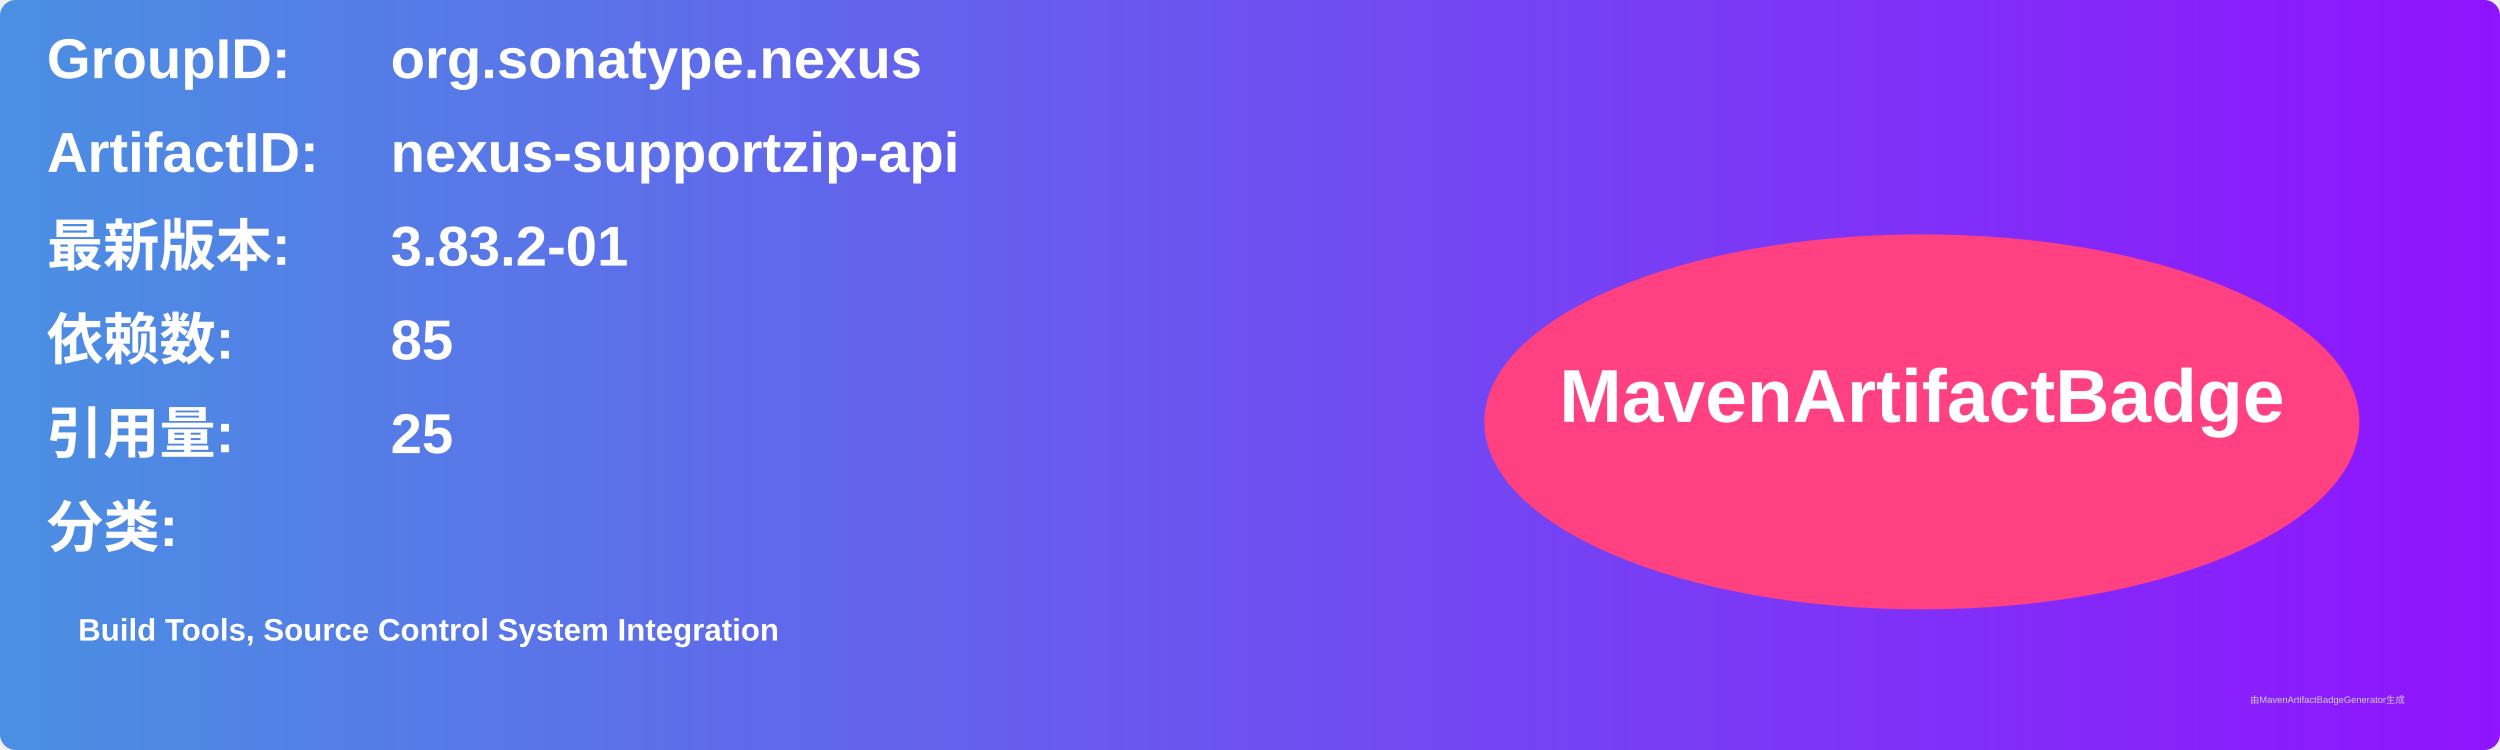
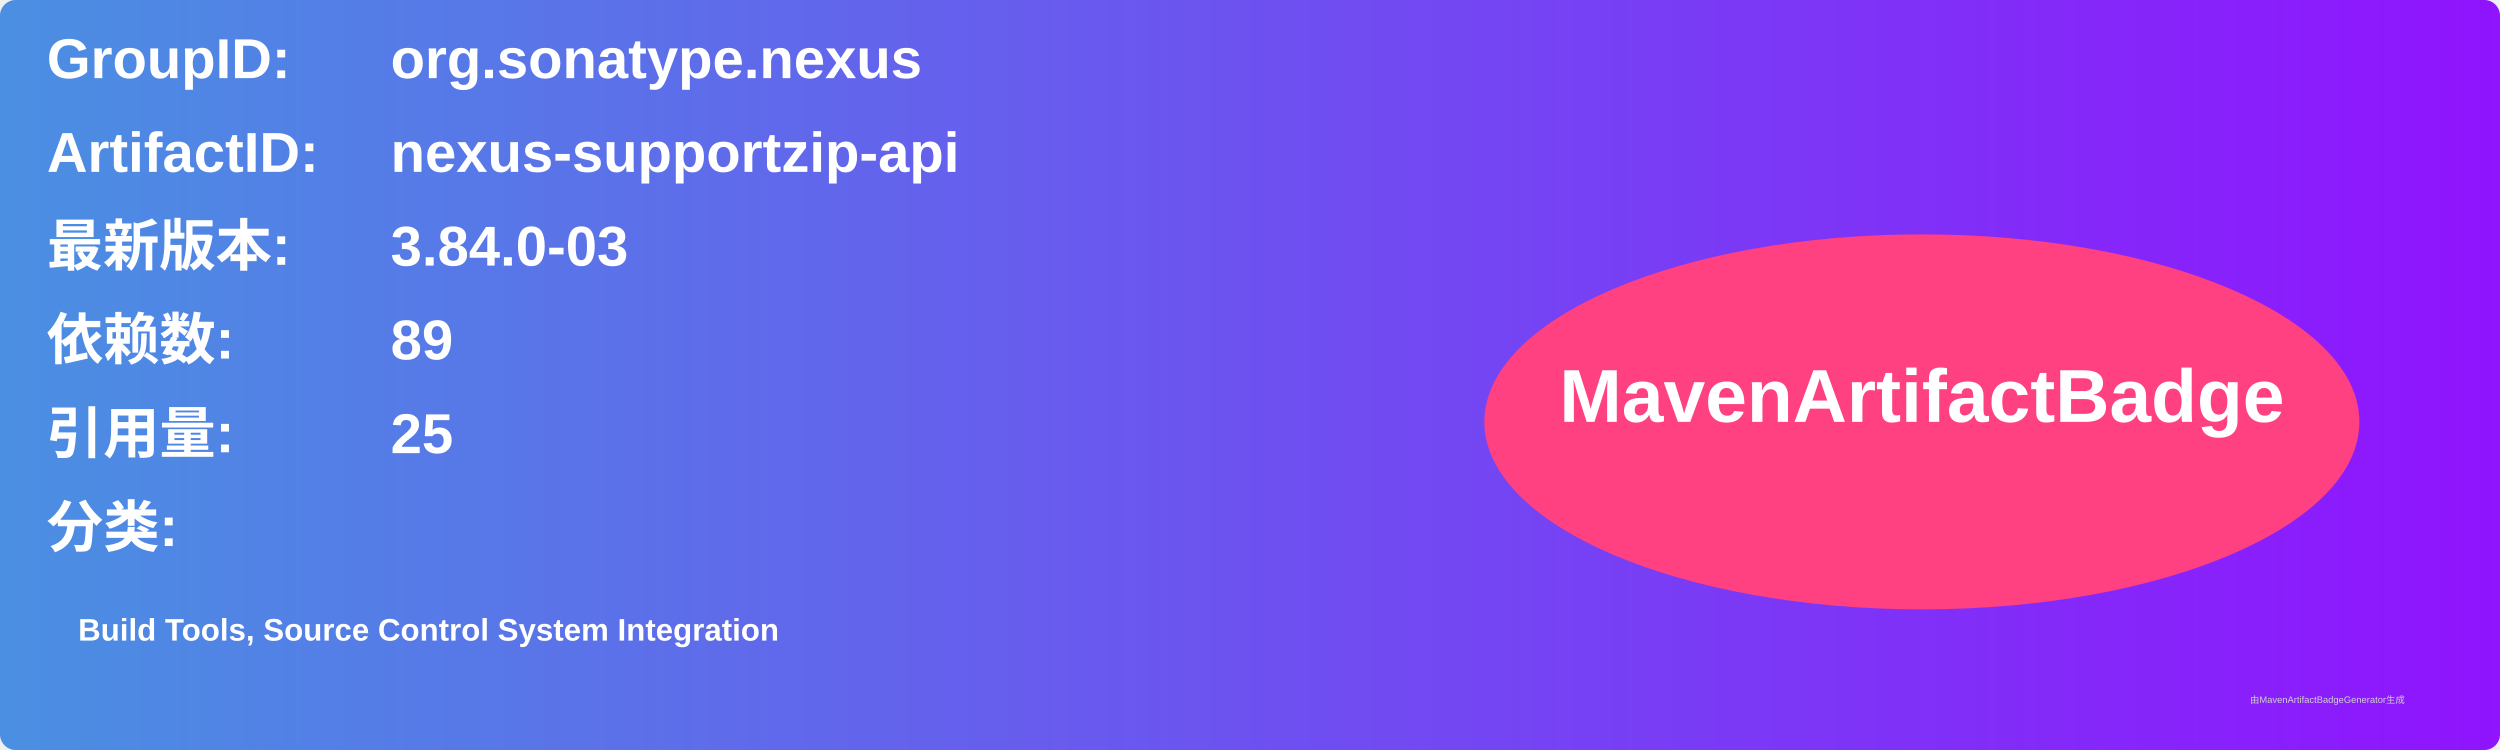
<svg xmlns="http://www.w3.org/2000/svg" width="800" height="240" viewBox="0 0 800 240">
  <linearGradient id="grad" x1="0%" y1="0%" x2="100%" y2="0%">
    <stop offset="0%" stop-color="#4a90e2" />
    <stop offset="100%" stop-color="#9013fe" />
  </linearGradient>
  <rect width="100%" height="100%" rx="5" ry="5" fill="url(#grad)" />
  <g transform="translate(15, 15)">
    <text x="0" y="10" font-family="Arial" font-size="18" fill="white" font-weight="bold" width="260">GroupID:</text>
    <text x="110" y="10" font-family="Arial" font-size="18" fill="white" font-weight="bold" width="460">org.sonatype.nexus</text>
    <text x="0" y="40" font-family="Arial" font-size="18" fill="white" font-weight="bold" width="260">ArtifactID:</text>
    <text x="110" y="40" font-family="Arial" font-size="18" fill="white" font-weight="bold" width="460">nexus-supportzip-api</text>
    <text x="0" y="70" font-family="Arial" font-size="18" fill="white" font-weight="bold">最新版本:</text>
    <text x="110" y="70" font-family="Arial" font-size="18" fill="white" font-weight="bold">
-       <tspan font-weight="bold">3.83.2-01</tspan>
+       <tspan font-weight="bold">3.84.0-03</tspan>
    </text>
    <text x="0" y="100" font-family="Arial" font-size="18" fill="white" font-weight="bold">依赖数: </text>
    <text x="110" y="100" font-family="Arial" font-size="18" fill="white">
-       <tspan font-weight="bold">85</tspan>
+       <tspan font-weight="bold">89</tspan>
    </text>
    <text x="0" y="130" font-family="Arial" font-size="18" fill="white" font-weight="bold">引用量: </text>
    <text x="110" y="130" font-family="Arial" font-size="18" fill="white">
      <tspan font-weight="bold">25</tspan>
    </text>
    <text x="0" y="160" font-family="Arial" font-size="18" fill="white" font-weight="bold">分类:</text>
    <text x="10" y="190" font-family="Arial" font-size="10" fill="white">
      <tspan font-weight="bold">Build Tools, Source Control System Integration</tspan>
    </text>
    <ellipse cx="600" cy="120" rx="140" ry="60" fill="#ff4081" />
    <text x="600" y="120" text-anchor="middle" font-family="Arial" font-size="24" fill="white" font-weight="bold">MavenArtifactBadge</text>
  </g>
  <text x="720" y="225" font-family="Arial" font-size="3" fill="#d0d0d0">由MavenArtifactBadgeGenerator生成</text>
</svg>
